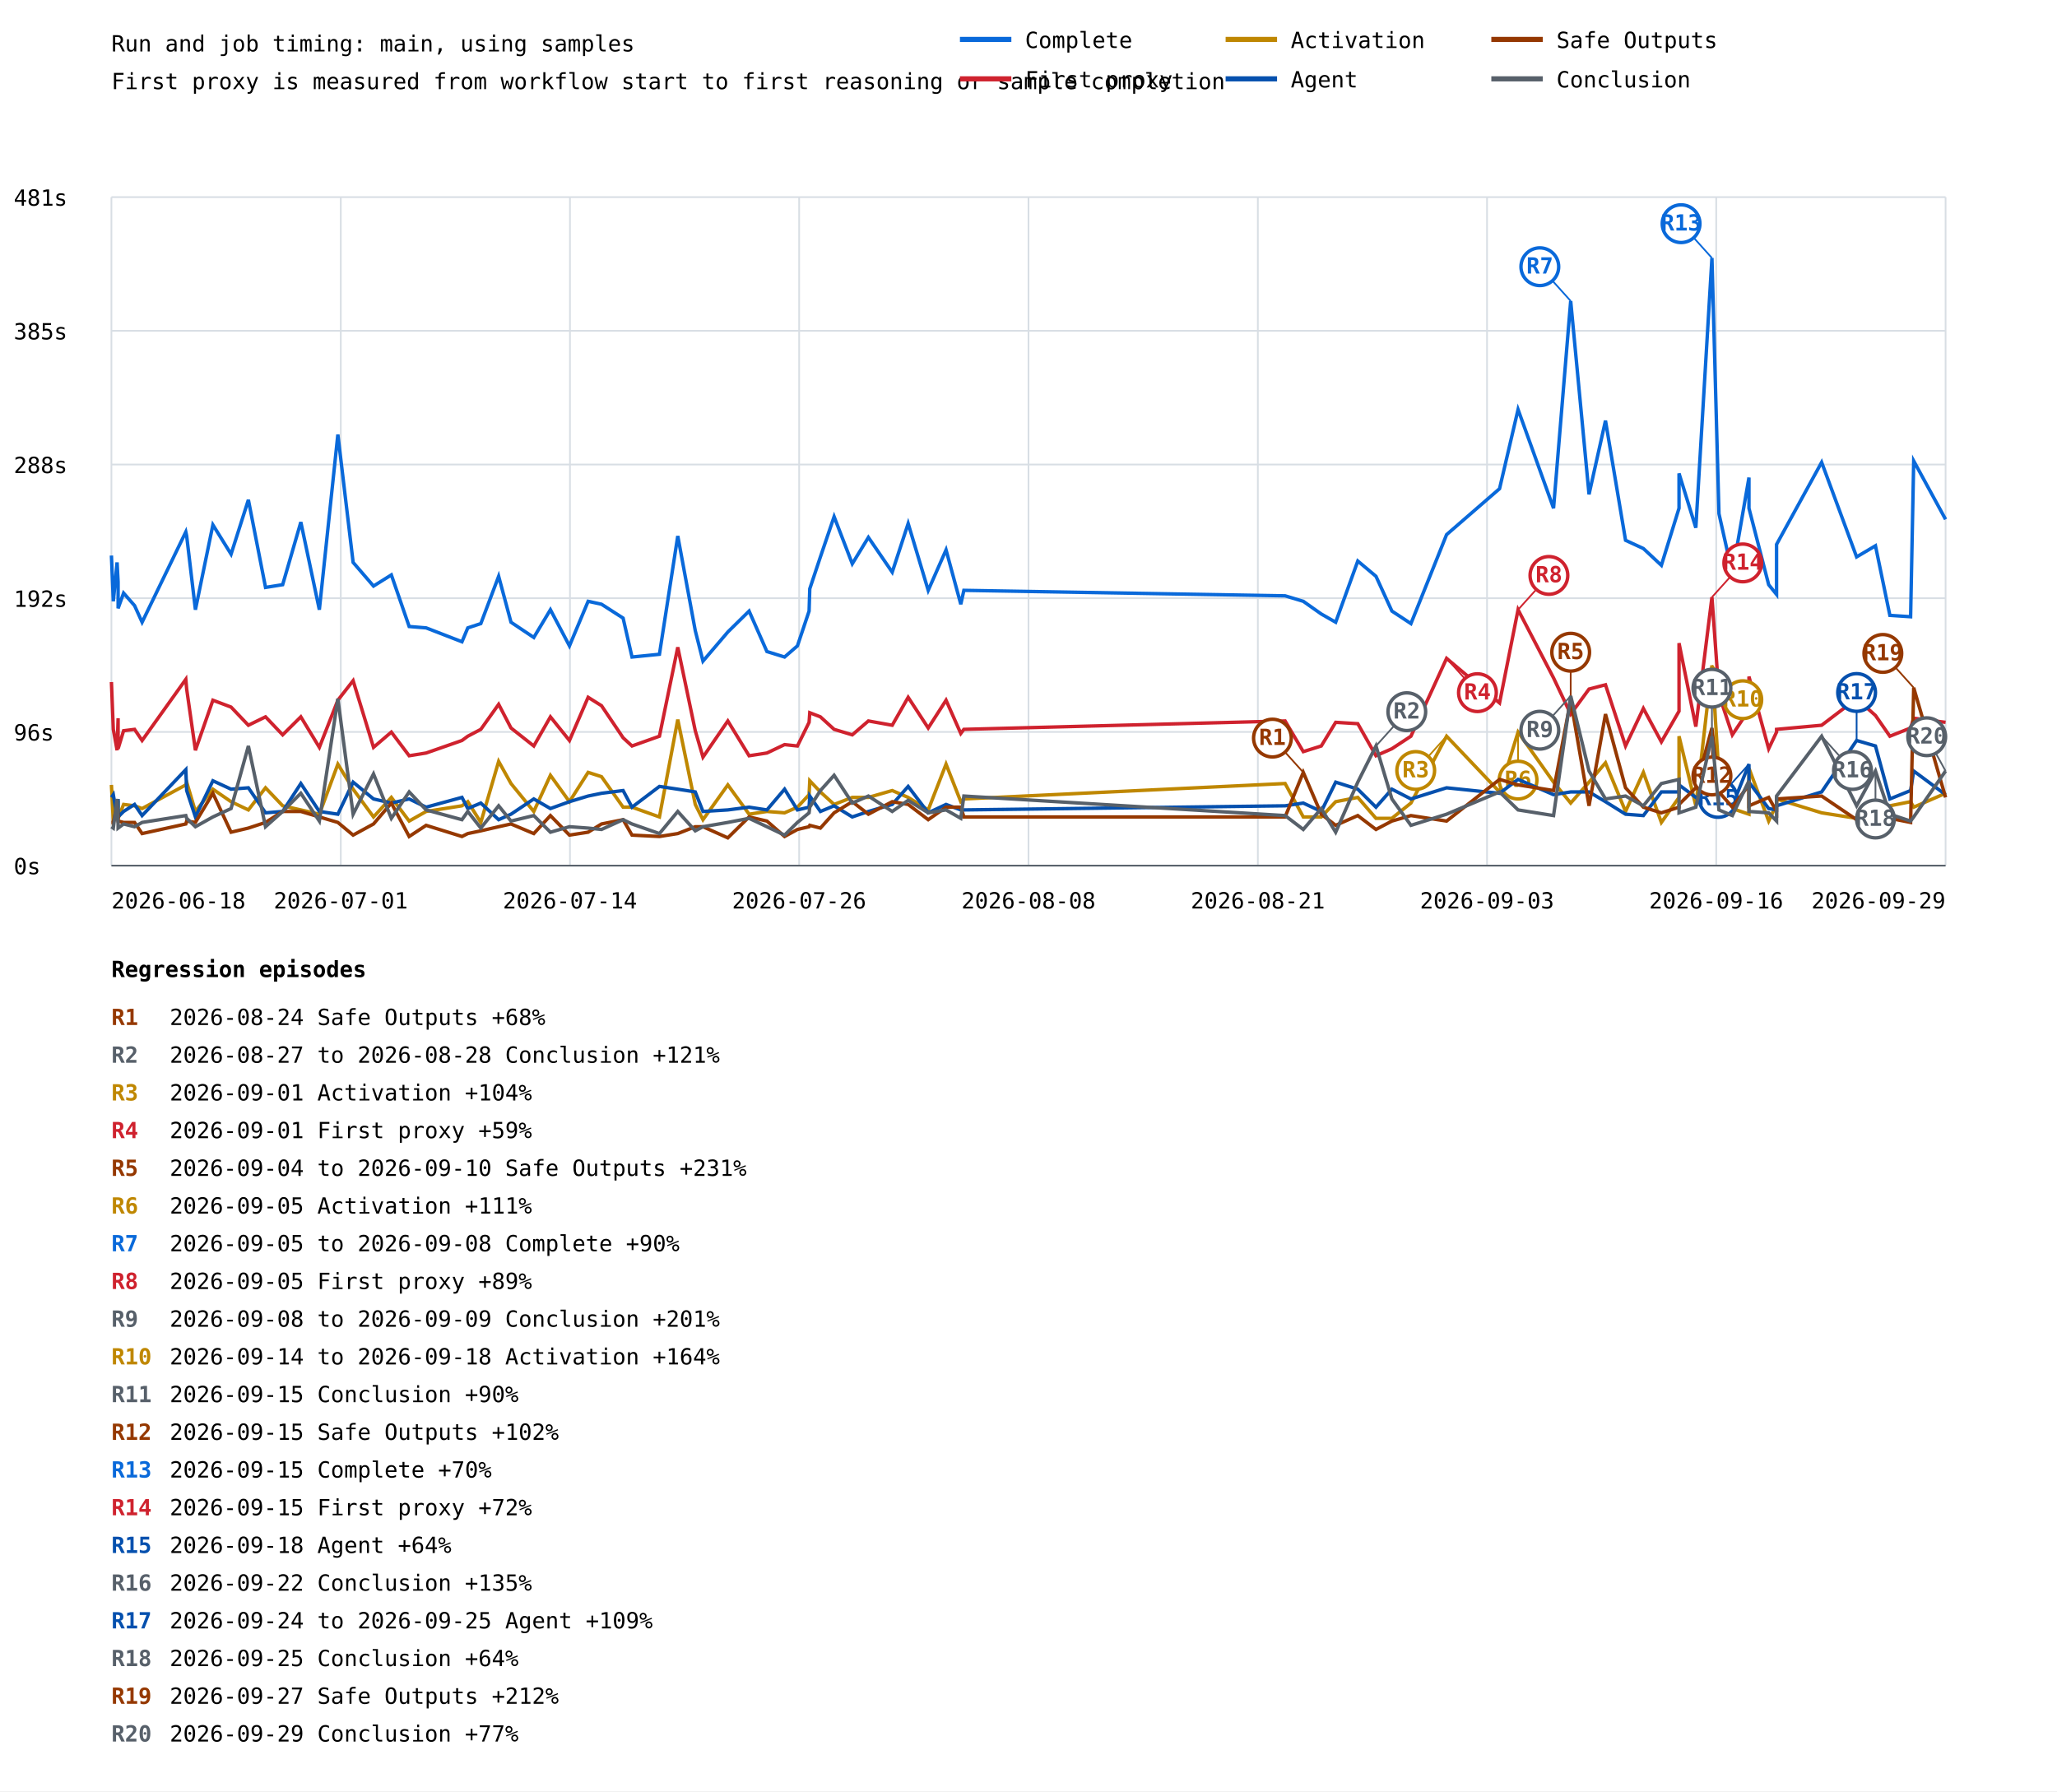
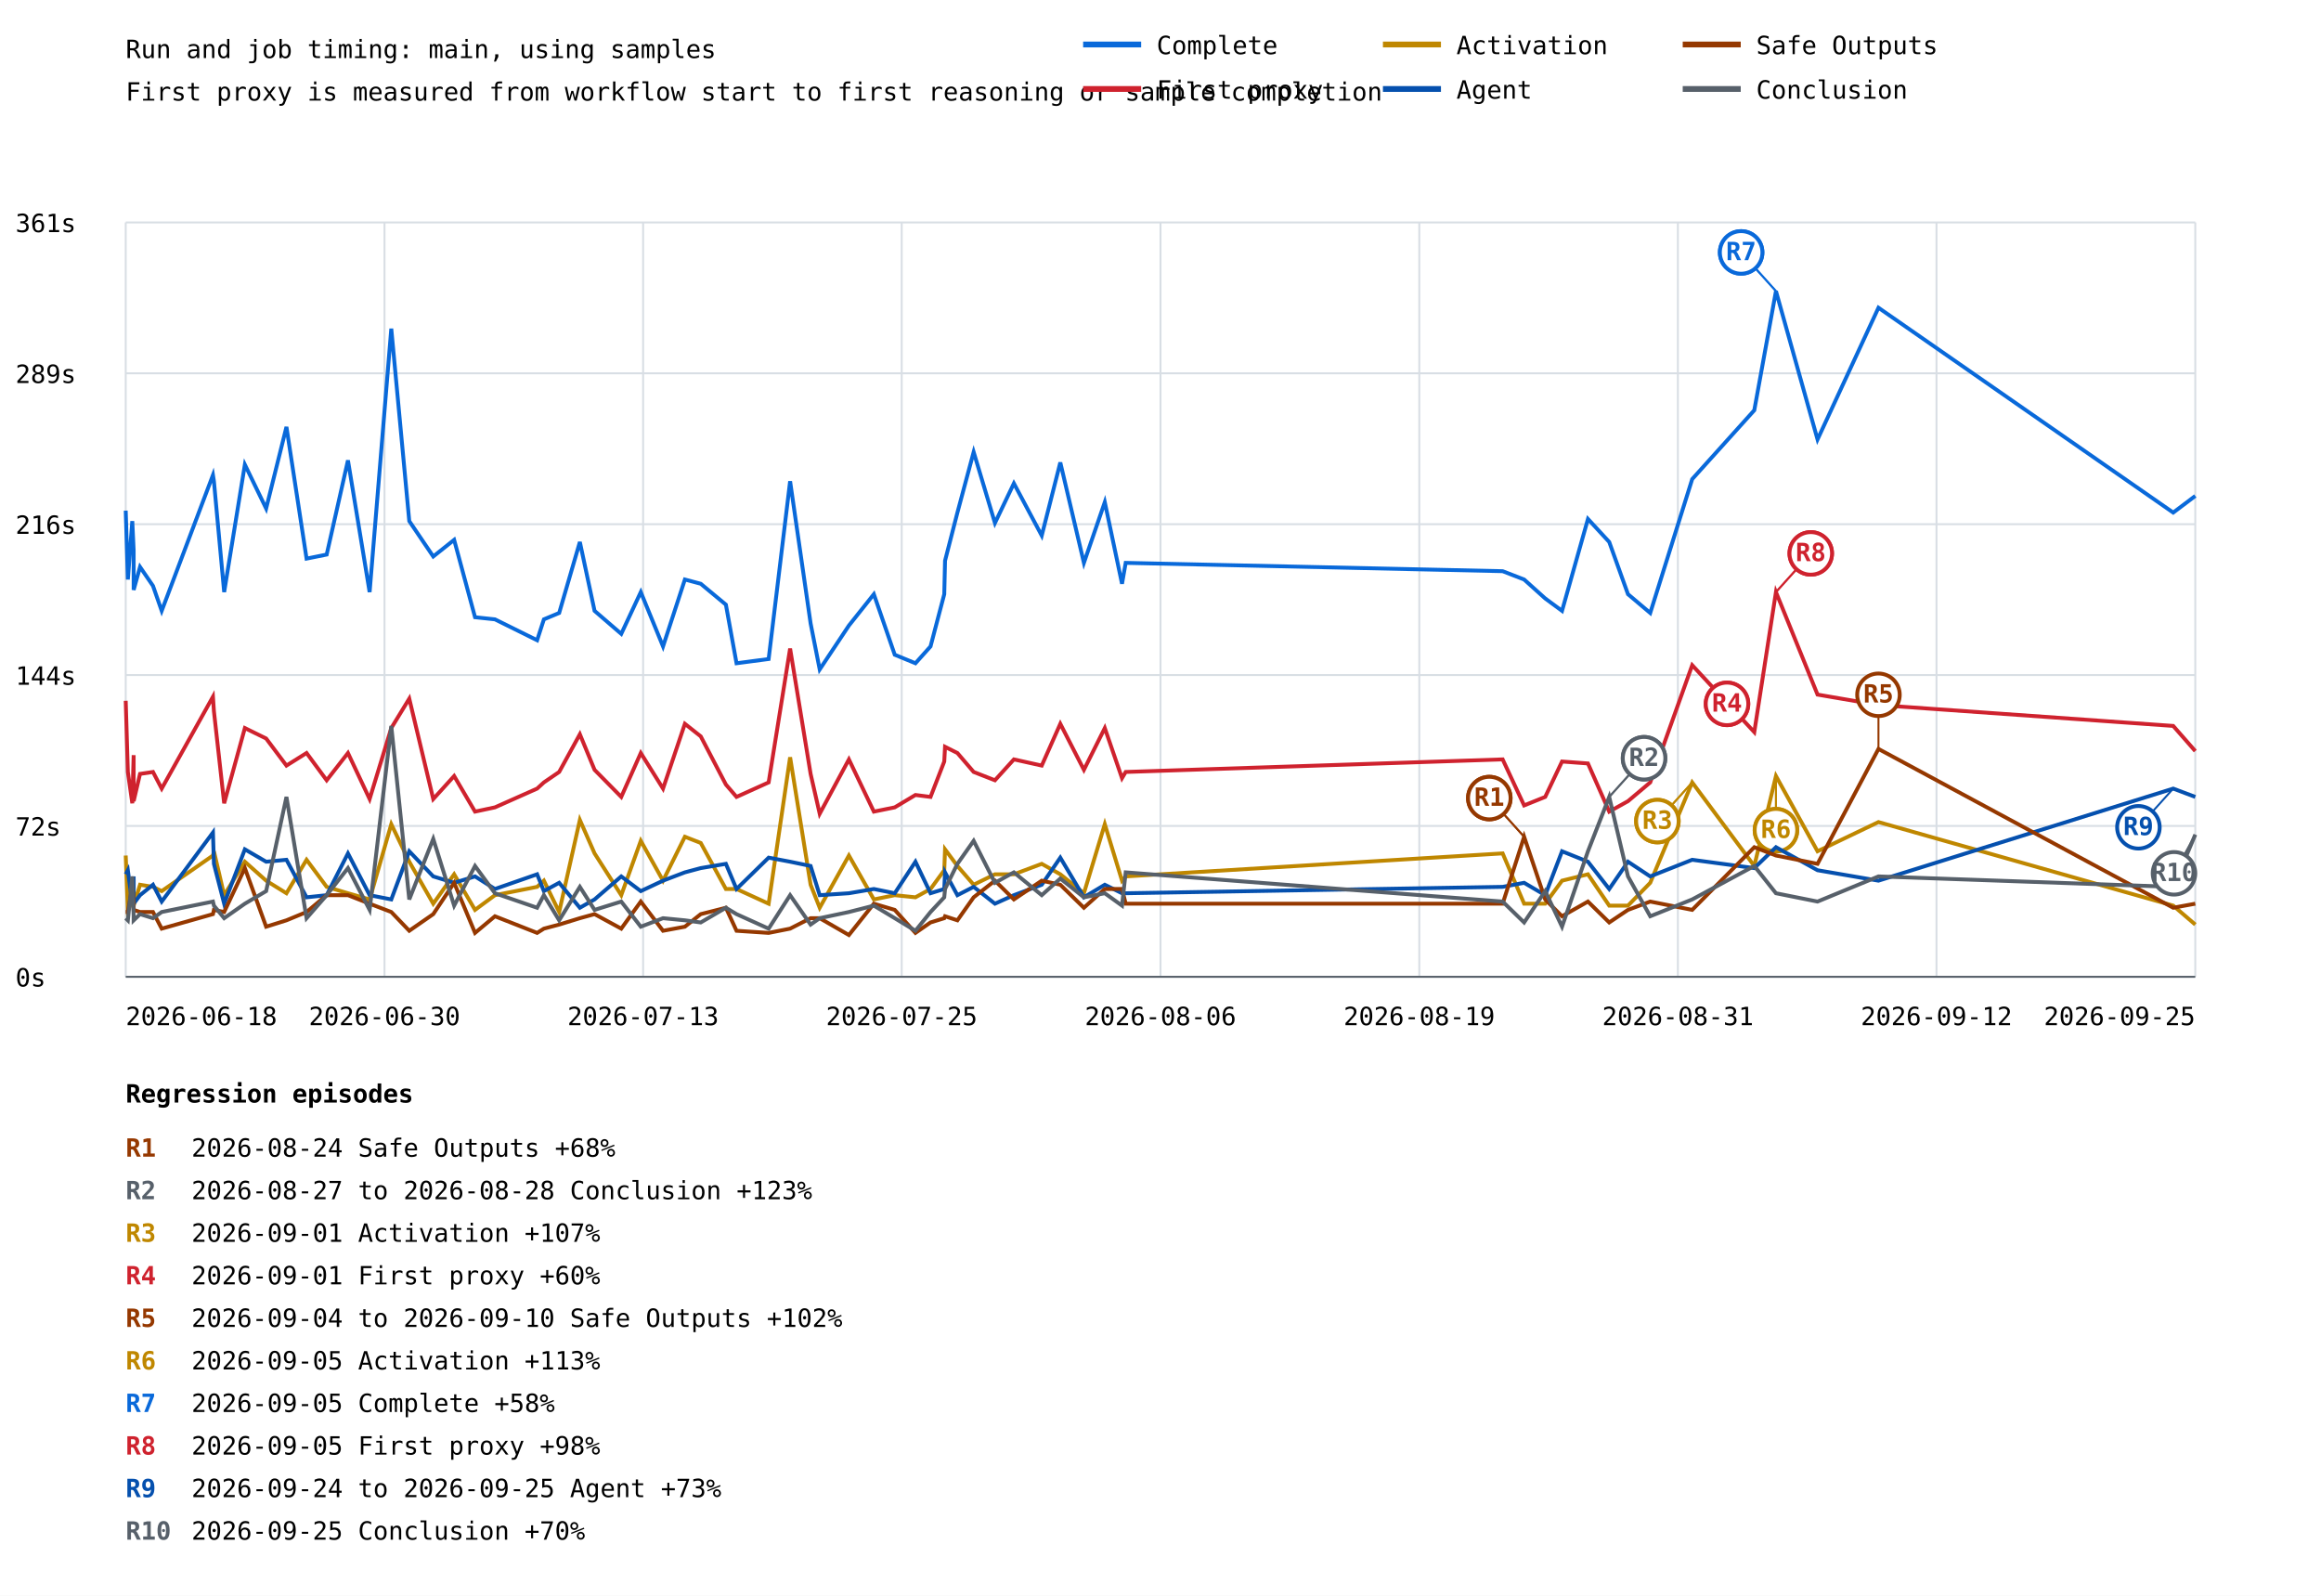
- <svg xmlns="http://www.w3.org/2000/svg" width="1200" height="1045" viewBox="0 0 1200 1045">
+ <svg xmlns="http://www.w3.org/2000/svg" width="1200" height="825" viewBox="0 0 1200 825">
  <rect width="100%" height="100%" fill="white" />
  <style>text{font-family:ui-monospace,monospace;font-size:13px}.axis{stroke:#57606a;stroke-width:1}.grid{stroke:#d8dee4;stroke-width:1}</style>
  <text x="65" y="30" font-size="20">Run and job timing: main, using samples</text>
  <text x="65" y="52">First proxy is measured from workflow start to first reasoning or sample completion</text>
  <line class="grid" x1="65" y1="505.0" x2="1135" y2="505.0" />
  <text x="8" y="510.0">0s</text>
  <line class="grid" x1="65" y1="427.0" x2="1135" y2="427.0" />
-   <text x="8" y="432.0">96s</text>
+   <text x="8" y="432.0">72s</text>
  <line class="grid" x1="65" y1="349.0" x2="1135" y2="349.0" />
-   <text x="8" y="354.0">192s</text>
+   <text x="8" y="354.0">144s</text>
  <line class="grid" x1="65" y1="271.0" x2="1135" y2="271.0" />
-   <text x="8" y="276.0">288s</text>
+   <text x="8" y="276.0">216s</text>
  <line class="grid" x1="65" y1="193.0" x2="1135" y2="193.0" />
-   <text x="8" y="198.0">385s</text>
+   <text x="8" y="198.0">289s</text>
  <line class="grid" x1="65" y1="115.0" x2="1135" y2="115.0" />
-   <text x="8" y="120.0">481s</text>
+   <text x="8" y="120.0">361s</text>
  <line class="grid" x1="65.0" y1="115" x2="65.0" y2="505" />
  <line class="grid" x1="198.8" y1="115" x2="198.8" y2="505" />
  <line class="grid" x1="332.5" y1="115" x2="332.5" y2="505" />
  <line class="grid" x1="466.2" y1="115" x2="466.2" y2="505" />
  <line class="grid" x1="600.0" y1="115" x2="600.0" y2="505" />
  <line class="grid" x1="733.8" y1="115" x2="733.8" y2="505" />
  <line class="grid" x1="867.5" y1="115" x2="867.5" y2="505" />
  <line class="grid" x1="1001.2" y1="115" x2="1001.2" y2="505" />
  <line class="grid" x1="1135.0" y1="115" x2="1135.0" y2="505" />
-   <polyline points="65.0,324.1 66.1,350.8 68.3,328.1 68.9,339.5 68.9,354.9 72.1,346.0 78.5,353.3 82.9,363.0 108.4,310.3 108.9,312.7 114.0,355.7 124.2,306.2 134.8,323.3 144.9,291.6 154.9,342.7 164.9,341.1 175.5,304.6 186.3,355.7 197.1,253.5 206.0,328.1 217.9,341.9 228.3,335.4 238.7,365.5 248.6,366.3 269.5,374.4 272.9,366.3 280.5,363.8 290.9,336.2 298.1,363.0 311.4,371.9 321.1,355.7 332.2,376.8 343.1,350.8 350.9,352.5 363.5,360.6 368.7,383.3 384.7,381.7 395.4,312.7 405.6,367.9 410.1,385.7 424.6,368.7 437.0,356.5 447.4,380.1 457.7,383.3 465.2,376.8 472.0,356.5 472.4,343.5 478.6,324.9 486.6,301.4 497.2,328.9 506.6,313.5 520.5,333.8 529.8,305.4 541.5,344.4 551.9,320.8 560.5,352.5 562.3,344.4 749.7,347.6 760.3,350.8 770.8,358.2 779.2,363.0 792.1,327.3 802.7,336.2 812.0,356.5 823.1,363.8 843.9,311.9 874.8,285.1 885.6,238.9 906.3,296.5 916.3,175.6 927.0,288.4 936.6,245.4 948.3,315.2 958.7,320.0 969.2,329.8 979.5,296.5 979.5,276.2 989.3,307.9 998.7,150.5 1002.8,299.7 1010.6,334.6 1020.3,278.6 1020.3,296.5 1031.8,341.1 1036.4,346.8 1036.4,317.6 1062.7,269.7 1083.1,324.9 1094.1,318.4 1102.5,359.0 1114.6,359.8 1116.4,268.9 1135.0,303.0" fill="none" stroke="#0969da" stroke-width="2" />
-   <line x1="916.3" y1="175.6" x2="898.3" y2="155.6" stroke="#0969da" stroke-width="1" />
-   <circle cx="898.3" cy="155.6" r="11" fill="white" stroke="#0969da" stroke-width="2" />
-   <text x="898.3" y="159.6" fill="#0969da" font-size="10" font-weight="bold" text-anchor="middle">R7</text>
-   <line x1="998.7" y1="150.5" x2="980.7" y2="130.5" stroke="#0969da" stroke-width="1" />
-   <circle cx="980.7" cy="130.5" r="11" fill="white" stroke="#0969da" stroke-width="2" />
-   <text x="980.7" y="134.5" fill="#0969da" font-size="10" font-weight="bold" text-anchor="middle">R13</text>
-   <polyline points="65.0,397.9 66.1,425.5 68.3,437.7 68.9,419.0 68.9,436.8 72.1,426.3 78.5,425.5 82.9,432.0 108.4,396.3 108.9,402.0 114.0,437.7 124.2,408.5 134.8,412.5 144.9,423.1 154.9,418.2 164.9,428.7 175.5,418.2 186.3,436.0 197.1,408.5 206.0,397.1 217.9,436.0 228.3,427.1 238.7,440.9 248.6,439.3 269.5,432.0 272.9,429.5 280.5,425.5 290.9,410.9 298.1,424.7 311.4,435.2 321.1,418.2 332.2,432.0 343.1,406.8 350.9,411.7 363.5,430.4 368.7,435.2 384.7,429.5 395.4,377.6 405.6,426.3 410.1,441.7 424.6,420.6 437.0,440.9 447.4,439.3 457.7,434.4 465.2,435.2 472.0,421.4 472.4,415.8 478.6,418.2 486.6,425.5 497.2,428.7 506.6,420.6 520.5,423.1 529.8,406.8 541.5,424.7 551.9,408.5 560.5,427.9 562.3,425.5 749.7,420.6 760.3,438.5 770.8,435.2 779.2,421.4 792.1,422.2 802.7,440.9 812.0,436.8 823.1,429.5 843.9,384.1 874.8,410.1 885.6,355.7 906.3,395.5 916.3,416.6 927.0,402.0 936.6,399.5 948.3,435.2 958.7,413.3 969.2,432.8 979.5,414.9 979.5,375.2 989.3,423.9 998.7,348.4 1002.8,405.2 1010.6,428.7 1020.3,414.1 1020.3,394.7 1031.8,436.8 1036.4,427.1 1036.4,425.5 1062.7,423.1 1083.1,407.6 1094.1,417.4 1102.5,429.5 1114.6,424.7 1116.4,419.0 1135.0,421.4" fill="none" stroke="#cf222e" stroke-width="2" />
-   <line x1="843.9" y1="384.1" x2="861.9" y2="404.1" stroke="#cf222e" stroke-width="1" />
-   <circle cx="861.9" cy="404.1" r="11" fill="white" stroke="#cf222e" stroke-width="2" />
-   <text x="861.9" y="408.1" fill="#cf222e" font-size="10" font-weight="bold" text-anchor="middle">R4</text>
-   <line x1="885.6" y1="355.7" x2="903.6" y2="335.7" stroke="#cf222e" stroke-width="1" />
-   <circle cx="903.6" cy="335.7" r="11" fill="white" stroke="#cf222e" stroke-width="2" />
-   <text x="903.6" y="339.7" fill="#cf222e" font-size="10" font-weight="bold" text-anchor="middle">R8</text>
-   <line x1="998.7" y1="348.4" x2="1016.7" y2="328.4" stroke="#cf222e" stroke-width="1" />
-   <circle cx="1016.7" cy="328.4" r="11" fill="white" stroke="#cf222e" stroke-width="2" />
-   <text x="1016.7" y="332.4" fill="#cf222e" font-size="10" font-weight="bold" text-anchor="middle">R14</text>
-   <polyline points="65.0,457.9 66.1,479.0 68.3,475.8 68.9,466.9 68.9,477.4 72.1,469.3 78.5,470.1 82.9,471.7 108.4,457.9 108.9,456.3 114.0,473.4 124.2,460.4 134.8,467.7 144.9,472.5 154.9,459.6 164.9,470.1 175.5,472.5 186.3,475.0 197.1,445.8 206.0,460.4 217.9,476.6 228.3,465.2 238.7,479.0 248.6,473.4 269.5,470.1 272.9,467.7 280.5,479.8 290.9,444.2 298.1,457.1 311.4,473.4 321.1,452.3 332.2,467.7 343.1,450.6 350.9,453.1 363.5,470.9 368.7,470.9 384.7,476.6 395.4,419.8 405.6,469.3 410.1,478.2 424.6,457.9 437.0,475.0 447.4,473.4 457.7,474.2 465.2,470.9 472.0,463.6 472.4,455.5 478.6,462.0 486.6,469.3 497.2,465.2 506.6,465.2 520.5,461.2 529.8,465.2 541.5,472.5 551.9,445.8 560.5,467.7 562.3,466.1 749.7,457.1 760.3,476.6 770.8,476.6 779.2,467.7 792.1,465.2 802.7,477.4 812.0,477.4 823.1,468.5 843.9,429.5 874.8,462.0 885.6,427.1 906.3,456.3 916.3,468.5 927.0,456.3 936.6,445.0 948.3,473.4 958.7,450.6 969.2,479.8 979.5,465.2 979.5,429.5 989.3,470.1 998.7,388.2 1002.8,452.3 1010.6,471.7 1020.3,475.0 1020.3,448.2 1031.8,479.0 1036.4,469.3 1036.4,466.1 1062.7,474.2 1083.1,477.4 1094.1,484.7 1102.5,470.1 1114.6,467.7 1116.4,470.9 1135.0,462.8" fill="none" stroke="#bf8700" stroke-width="2" />
-   <line x1="843.9" y1="429.5" x2="825.9" y2="449.5" stroke="#bf8700" stroke-width="1" />
-   <circle cx="825.9" cy="449.5" r="11" fill="white" stroke="#bf8700" stroke-width="2" />
-   <text x="825.9" y="453.5" fill="#bf8700" font-size="10" font-weight="bold" text-anchor="middle">R3</text>
-   <line x1="885.6" y1="427.1" x2="885.6" y2="455.1" stroke="#bf8700" stroke-width="1" />
-   <circle cx="885.6" cy="455.1" r="11" fill="white" stroke="#bf8700" stroke-width="2" />
-   <text x="885.6" y="459.1" fill="#bf8700" font-size="10" font-weight="bold" text-anchor="middle">R6</text>
-   <line x1="998.7" y1="388.2" x2="1016.7" y2="408.2" stroke="#bf8700" stroke-width="1" />
-   <circle cx="1016.7" cy="408.2" r="11" fill="white" stroke="#bf8700" stroke-width="2" />
-   <text x="1016.7" y="412.2" fill="#bf8700" font-size="10" font-weight="bold" text-anchor="middle">R10</text>
-   <polyline points="65.0,465.2 66.1,463.6 68.3,476.6 68.9,466.1 68.9,476.6 72.1,473.4 78.5,469.3 82.9,475.8 108.4,449.0 108.9,461.2 114.0,476.6 124.2,455.5 134.8,460.4 144.9,459.6 154.9,474.2 164.9,473.4 175.5,457.1 186.3,473.4 197.1,475.0 206.0,456.3 217.9,466.1 228.3,468.5 238.7,466.1 248.6,470.9 269.5,465.2 272.9,471.7 280.5,468.5 290.9,478.2 298.1,475.0 311.4,466.1 321.1,471.7 332.2,467.7 343.1,464.4 350.9,462.8 363.5,461.2 368.7,470.9 384.7,458.8 395.4,460.4 405.6,462.0 410.1,473.4 424.6,472.5 437.0,470.9 447.4,472.5 457.7,460.4 465.2,472.5 472.0,470.9 472.4,464.4 478.6,473.4 486.6,470.1 497.2,476.6 506.6,473.4 520.5,469.3 529.8,458.8 541.5,474.2 551.9,469.3 560.5,472.5 562.3,472.5 749.7,470.1 760.3,468.5 770.8,473.4 779.2,456.3 792.1,460.4 802.7,470.9 812.0,460.4 823.1,466.1 843.9,459.6 874.8,462.8 885.6,454.7 906.3,463.6 916.3,462.0 927.0,462.0 936.6,467.7 948.3,475.0 958.7,475.8 969.2,462.0 979.5,462.0 979.5,457.9 989.3,465.2 998.7,472.5 1002.8,472.5 1010.6,470.1 1020.3,445.8 1020.3,456.3 1031.8,471.7 1036.4,472.5 1036.4,470.1 1062.7,462.0 1083.1,432.0 1094.1,435.2 1102.5,466.1 1114.6,461.2 1116.4,449.8 1135.0,463.6" fill="none" stroke="#0550ae" stroke-width="2" />
-   <line x1="1020.3" y1="445.8" x2="1002.3" y2="465.8" stroke="#0550ae" stroke-width="1" />
-   <circle cx="1002.3" cy="465.8" r="11" fill="white" stroke="#0550ae" stroke-width="2" />
-   <text x="1002.3" y="469.8" fill="#0550ae" font-size="10" font-weight="bold" text-anchor="middle">R15</text>
-   <line x1="1083.1" y1="432.0" x2="1083.1" y2="404.0" stroke="#0550ae" stroke-width="1" />
-   <circle cx="1083.1" cy="404.0" r="11" fill="white" stroke="#0550ae" stroke-width="2" />
-   <text x="1083.1" y="408.0" fill="#0550ae" font-size="10" font-weight="bold" text-anchor="middle">R17</text>
-   <polyline points="65.0,479.8 66.1,479.8 68.3,470.1 68.9,475.8 68.9,479.0 72.1,479.8 78.5,479.8 82.9,486.3 108.4,480.7 108.9,479.0 114.0,479.8 124.2,462.8 134.8,485.5 144.9,483.1 154.9,479.8 164.9,473.4 175.5,473.4 186.3,476.6 197.1,479.8 206.0,487.2 217.9,480.7 228.3,468.5 238.7,488.0 248.6,481.5 269.5,488.0 272.9,486.3 280.5,484.7 290.9,482.3 298.1,480.7 311.4,486.3 321.1,475.8 332.2,487.2 343.1,485.5 350.9,480.7 363.5,478.2 368.7,487.2 384.7,488.0 395.4,486.3 405.6,482.3 410.1,482.3 424.6,488.8 437.0,476.6 447.4,479.0 457.7,488.0 465.2,483.9 472.0,482.3 472.4,481.5 478.6,483.1 486.6,474.2 497.2,467.7 506.6,475.0 520.5,467.7 529.8,469.3 541.5,478.2 551.9,470.9 560.5,470.9 562.3,476.6 749.7,476.6 760.3,450.6 770.8,475.0 779.2,481.5 792.1,475.8 802.7,483.9 812.0,479.0 823.1,475.8 843.9,479.0 874.8,454.7 885.6,457.9 906.3,461.2 916.3,408.5 927.0,470.1 936.6,416.6 948.3,459.6 958.7,470.9 969.2,474.2 979.5,470.9 979.5,469.3 989.3,459.6 998.7,424.7 1002.8,462.0 1010.6,470.9 1020.3,457.9 1020.3,470.1 1031.8,465.2 1036.4,473.4 1036.4,466.1 1062.7,464.4 1083.1,478.2 1094.1,476.6 1102.5,477.4 1114.6,479.8 1116.4,401.2 1135.0,465.2" fill="none" stroke="#953800" stroke-width="2" />
-   <line x1="760.3" y1="450.6" x2="742.3" y2="430.6" stroke="#953800" stroke-width="1" />
-   <circle cx="742.3" cy="430.6" r="11" fill="white" stroke="#953800" stroke-width="2" />
-   <text x="742.3" y="434.6" fill="#953800" font-size="10" font-weight="bold" text-anchor="middle">R1</text>
-   <line x1="916.3" y1="408.5" x2="916.3" y2="380.5" stroke="#953800" stroke-width="1" />
-   <circle cx="916.3" cy="380.5" r="11" fill="white" stroke="#953800" stroke-width="2" />
-   <text x="916.3" y="384.5" fill="#953800" font-size="10" font-weight="bold" text-anchor="middle">R5</text>
-   <line x1="998.7" y1="424.7" x2="998.7" y2="452.7" stroke="#953800" stroke-width="1" />
-   <circle cx="998.7" cy="452.7" r="11" fill="white" stroke="#953800" stroke-width="2" />
-   <text x="998.7" y="456.7" fill="#953800" font-size="10" font-weight="bold" text-anchor="middle">R12</text>
-   <line x1="1116.4" y1="401.2" x2="1098.4" y2="381.2" stroke="#953800" stroke-width="1" />
-   <circle cx="1098.4" cy="381.2" r="11" fill="white" stroke="#953800" stroke-width="2" />
-   <text x="1098.4" y="385.2" fill="#953800" font-size="10" font-weight="bold" text-anchor="middle">R19</text>
-   <polyline points="65.0,482.3 66.1,483.1 68.3,466.1 68.9,481.5 68.9,483.1 72.1,480.7 78.5,482.3 82.9,479.8 108.4,475.8 108.9,477.4 114.0,482.3 124.2,476.6 134.8,471.7 144.9,435.2 154.9,482.3 164.9,473.4 175.5,462.8 186.3,479.0 197.1,407.6 206.0,475.0 217.9,451.5 228.3,477.4 238.7,462.0 248.6,472.5 269.5,478.2 272.9,473.4 280.5,483.1 290.9,470.1 298.1,479.0 311.4,475.8 321.1,485.5 332.2,482.3 343.1,483.1 350.9,483.9 363.5,478.2 368.7,480.7 384.7,486.3 395.4,473.4 405.6,484.7 410.1,482.3 424.6,479.8 437.0,477.4 447.4,482.3 457.7,487.2 465.2,479.8 472.0,474.2 472.4,470.9 478.6,461.2 486.6,452.3 497.2,468.5 506.6,464.4 520.5,473.4 529.8,466.9 541.5,474.2 551.9,472.5 560.5,477.4 562.3,464.4 749.7,475.8 760.3,483.9 770.8,471.7 779.2,485.5 792.1,456.3 802.7,435.2 812.0,466.1 823.1,481.5 843.9,475.0 874.8,462.0 885.6,472.5 906.3,475.8 916.3,406.0 927.0,449.8 936.6,466.1 948.3,464.4 958.7,470.1 969.2,457.1 979.5,454.7 979.5,474.2 989.3,470.9 998.7,429.5 1002.8,472.5 1010.6,475.8 1020.3,455.5 1020.3,473.4 1031.8,474.2 1036.4,479.0 1036.4,464.4 1062.7,429.5 1083.1,470.1 1094.1,449.8 1102.5,475.0 1114.6,479.0 1116.4,476.6 1135.0,449.8" fill="none" stroke="#57606a" stroke-width="2" />
-   <line x1="802.7" y1="435.2" x2="820.7" y2="415.2" stroke="#57606a" stroke-width="1" />
-   <circle cx="820.7" cy="415.2" r="11" fill="white" stroke="#57606a" stroke-width="2" />
-   <text x="820.7" y="419.2" fill="#57606a" font-size="10" font-weight="bold" text-anchor="middle">R2</text>
-   <line x1="916.3" y1="406.0" x2="898.3" y2="426.0" stroke="#57606a" stroke-width="1" />
-   <circle cx="898.3" cy="426.0" r="11" fill="white" stroke="#57606a" stroke-width="2" />
-   <text x="898.3" y="430.0" fill="#57606a" font-size="10" font-weight="bold" text-anchor="middle">R9</text>
-   <line x1="998.7" y1="429.5" x2="998.7" y2="401.5" stroke="#57606a" stroke-width="1" />
-   <circle cx="998.7" cy="401.5" r="11" fill="white" stroke="#57606a" stroke-width="2" />
-   <text x="998.7" y="405.5" fill="#57606a" font-size="10" font-weight="bold" text-anchor="middle">R11</text>
-   <line x1="1062.7" y1="429.5" x2="1080.7" y2="449.5" stroke="#57606a" stroke-width="1" />
-   <circle cx="1080.7" cy="449.5" r="11" fill="white" stroke="#57606a" stroke-width="2" />
-   <text x="1080.7" y="453.5" fill="#57606a" font-size="10" font-weight="bold" text-anchor="middle">R16</text>
-   <line x1="1094.1" y1="449.8" x2="1094.1" y2="477.8" stroke="#57606a" stroke-width="1" />
-   <circle cx="1094.1" cy="477.8" r="11" fill="white" stroke="#57606a" stroke-width="2" />
-   <text x="1094.1" y="481.8" fill="#57606a" font-size="10" font-weight="bold" text-anchor="middle">R18</text>
-   <line x1="1135.0" y1="449.8" x2="1124.0" y2="429.8" stroke="#57606a" stroke-width="1" />
-   <circle cx="1124.0" cy="429.8" r="11" fill="white" stroke="#57606a" stroke-width="2" />
-   <text x="1124.0" y="433.8" fill="#57606a" font-size="10" font-weight="bold" text-anchor="middle">R20</text>
+   <polyline points="65.0,264.0 66.1,299.6 68.4,269.4 69.1,284.5 69.1,305.0 72.4,293.1 79.1,302.9 83.6,315.8 110.1,245.6 110.6,248.8 115.9,306.1 126.6,240.2 137.6,262.9 148.1,220.7 158.5,288.8 168.9,286.7 179.9,238.0 191.1,306.1 202.3,169.9 211.6,269.4 224.0,287.7 234.8,279.1 245.6,319.1 255.9,320.2 277.7,331.0 281.2,320.2 289.1,316.9 299.8,280.2 307.4,315.8 321.2,327.7 331.3,306.1 342.8,334.2 354.1,299.6 362.3,301.8 375.3,312.6 380.8,342.9 397.4,340.7 408.5,248.8 419.1,322.3 423.8,346.1 438.9,323.4 451.8,307.2 462.6,338.5 473.3,342.9 481.1,334.2 488.2,307.2 488.6,289.9 495.0,265.0 503.4,233.7 514.4,270.4 524.2,249.9 538.6,276.9 548.2,239.1 560.4,291.0 571.2,259.6 580.1,301.8 582.0,291.0 776.9,295.3 788.0,299.6 788.0,299.6 798.9,309.4 798.9,309.4 807.6,315.8 807.6,315.8 821.0,268.3 821.0,268.3 832.0,280.2 832.0,280.2 841.7,307.2 841.7,307.2 853.2,316.9 853.2,316.9 874.9,247.7 874.9,247.7 907.0,212.1 907.0,212.1 918.2,150.5 918.2,150.5 939.7,227.2 939.7,227.2 971.2,159.1 1123.6,265.0 1135.0,256.4" fill="none" stroke="#0969da" stroke-width="2" />
+   <line x1="918.2" y1="150.5" x2="900.2" y2="130.5" stroke="#0969da" stroke-width="1" />
+   <circle cx="900.2" cy="130.5" r="11" fill="white" stroke="#0969da" stroke-width="2" />
+   <text x="900.2" y="134.5" fill="#0969da" font-size="10" font-weight="bold" text-anchor="middle">R7</text>
+   <line x1="918.2" y1="150.5" x2="900.2" y2="130.5" stroke="#0969da" stroke-width="1" />
+   <circle cx="900.2" cy="130.5" r="11" fill="white" stroke="#0969da" stroke-width="2" />
+   <text x="900.2" y="134.5" fill="#0969da" font-size="10" font-weight="bold" text-anchor="middle">R7</text>
+   <polyline points="65.0,362.3 66.1,399.1 68.4,415.3 69.1,390.4 69.1,414.2 72.4,400.1 79.1,399.1 83.6,407.7 110.1,360.2 110.6,367.7 115.9,415.3 126.6,376.4 137.6,381.8 148.1,395.8 158.5,389.3 168.9,403.4 179.9,389.3 191.1,413.1 202.3,376.4 211.6,361.2 224.0,413.1 234.8,401.2 245.6,419.6 255.9,417.4 277.7,407.7 281.2,404.5 289.1,399.1 299.8,379.6 307.4,398.0 321.2,412.0 331.3,389.3 342.8,407.7 354.1,374.2 362.3,380.7 375.3,405.6 380.8,412.0 397.4,404.5 408.5,335.3 419.1,400.1 423.8,420.7 438.9,392.6 451.8,419.6 462.6,417.4 473.3,411.0 481.1,412.0 488.2,393.7 488.6,386.1 495.0,389.3 503.4,399.1 514.4,403.4 524.2,392.6 538.6,395.8 548.2,374.2 560.4,398.0 571.2,376.4 580.1,402.3 582.0,399.1 776.9,392.6 788.0,416.4 788.0,416.4 798.9,412.0 798.9,412.0 807.6,393.7 807.6,393.7 821.0,394.7 821.0,394.7 832.0,419.6 832.0,419.6 841.7,414.2 841.7,414.2 853.2,404.5 853.2,404.5 874.9,343.9 874.9,343.9 907.0,378.5 907.0,378.5 918.2,306.1 918.2,306.1 939.7,359.1 939.7,359.1 971.2,364.5 1123.6,375.3 1135.0,388.3" fill="none" stroke="#cf222e" stroke-width="2" />
+   <line x1="874.9" y1="343.9" x2="892.9" y2="363.9" stroke="#cf222e" stroke-width="1" />
+   <circle cx="892.9" cy="363.9" r="11" fill="white" stroke="#cf222e" stroke-width="2" />
+   <text x="892.9" y="367.9" fill="#cf222e" font-size="10" font-weight="bold" text-anchor="middle">R4</text>
+   <line x1="874.9" y1="343.9" x2="892.9" y2="363.9" stroke="#cf222e" stroke-width="1" />
+   <circle cx="892.9" cy="363.9" r="11" fill="white" stroke="#cf222e" stroke-width="2" />
+   <text x="892.9" y="367.9" fill="#cf222e" font-size="10" font-weight="bold" text-anchor="middle">R4</text>
+   <line x1="918.2" y1="306.1" x2="936.2" y2="286.1" stroke="#cf222e" stroke-width="1" />
+   <circle cx="936.2" cy="286.1" r="11" fill="white" stroke="#cf222e" stroke-width="2" />
+   <text x="936.2" y="290.1" fill="#cf222e" font-size="10" font-weight="bold" text-anchor="middle">R8</text>
+   <line x1="918.2" y1="306.1" x2="936.2" y2="286.1" stroke="#cf222e" stroke-width="1" />
+   <circle cx="936.2" cy="286.1" r="11" fill="white" stroke="#cf222e" stroke-width="2" />
+   <text x="936.2" y="290.1" fill="#cf222e" font-size="10" font-weight="bold" text-anchor="middle">R8</text>
+   <polyline points="65.0,442.3 66.1,470.4 68.4,466.1 69.1,454.2 69.1,468.2 72.4,457.4 79.1,458.5 83.6,460.7 110.1,442.3 110.6,440.1 115.9,462.8 126.6,445.5 137.6,455.3 148.1,461.8 158.5,444.5 168.9,458.5 179.9,461.8 191.1,465.0 202.3,426.1 211.6,445.5 224.0,467.2 234.8,452.0 245.6,470.4 255.9,462.8 277.7,458.5 281.2,455.3 289.1,471.5 299.8,423.9 307.4,441.2 321.2,462.8 331.3,434.7 342.8,455.3 354.1,432.6 362.3,435.8 375.3,459.6 380.8,459.6 397.4,467.2 408.5,391.5 419.1,457.4 423.8,469.3 438.9,442.3 451.8,465.0 462.6,462.8 473.3,463.9 481.1,459.6 488.2,449.9 488.6,439.1 495.0,447.7 503.4,457.4 514.4,452.0 524.2,452.0 538.6,446.6 548.2,452.0 560.4,461.8 571.2,426.1 580.1,455.3 582.0,453.1 776.9,441.2 788.0,467.2 788.0,467.2 798.9,467.2 798.9,467.2 807.6,455.3 807.6,455.3 821.0,452.0 821.0,452.0 832.0,468.2 832.0,468.2 841.7,468.2 841.7,468.2 853.2,456.4 853.2,456.4 874.9,404.5 874.9,404.5 907.0,447.7 907.0,447.7 918.2,401.2 918.2,401.2 939.7,440.1 939.7,440.1 971.2,425.0 1123.6,468.2 1135.0,478.0" fill="none" stroke="#bf8700" stroke-width="2" />
+   <line x1="874.9" y1="404.5" x2="856.9" y2="424.5" stroke="#bf8700" stroke-width="1" />
+   <circle cx="856.9" cy="424.5" r="11" fill="white" stroke="#bf8700" stroke-width="2" />
+   <text x="856.9" y="428.5" fill="#bf8700" font-size="10" font-weight="bold" text-anchor="middle">R3</text>
+   <line x1="874.9" y1="404.5" x2="856.9" y2="424.5" stroke="#bf8700" stroke-width="1" />
+   <circle cx="856.9" cy="424.5" r="11" fill="white" stroke="#bf8700" stroke-width="2" />
+   <text x="856.9" y="428.5" fill="#bf8700" font-size="10" font-weight="bold" text-anchor="middle">R3</text>
+   <line x1="918.2" y1="401.2" x2="918.2" y2="429.2" stroke="#bf8700" stroke-width="1" />
+   <circle cx="918.2" cy="429.2" r="11" fill="white" stroke="#bf8700" stroke-width="2" />
+   <text x="918.2" y="433.2" fill="#bf8700" font-size="10" font-weight="bold" text-anchor="middle">R6</text>
+   <line x1="918.2" y1="401.2" x2="918.2" y2="429.2" stroke="#bf8700" stroke-width="1" />
+   <circle cx="918.2" cy="429.2" r="11" fill="white" stroke="#bf8700" stroke-width="2" />
+   <text x="918.2" y="433.2" fill="#bf8700" font-size="10" font-weight="bold" text-anchor="middle">R6</text>
+   <polyline points="65.0,452.0 66.1,449.9 68.4,467.2 69.1,453.1 69.1,467.2 72.4,462.8 79.1,457.4 83.6,466.1 110.1,430.4 110.6,446.6 115.9,467.2 126.6,439.1 137.6,445.5 148.1,444.5 158.5,463.9 168.9,462.8 179.9,441.2 191.1,462.8 202.3,465.0 211.6,440.1 224.0,453.1 234.8,456.4 245.6,453.1 255.9,459.6 277.7,452.0 281.2,460.7 289.1,456.4 299.8,469.3 307.4,465.0 321.2,453.1 331.3,460.7 342.8,455.3 354.1,451.0 362.3,448.8 375.3,446.6 380.8,459.6 397.4,443.4 408.5,445.5 419.1,447.7 423.8,462.8 438.9,461.8 451.8,459.6 462.6,461.8 473.3,445.5 481.1,461.8 488.2,459.6 488.6,451.0 495.0,462.8 503.4,458.5 514.4,467.2 524.2,462.8 538.6,457.4 548.2,443.4 560.4,463.9 571.2,457.4 580.1,461.8 582.0,461.8 776.9,458.5 788.0,456.4 788.0,456.4 798.9,462.8 798.9,462.8 807.6,440.1 807.6,440.1 821.0,445.5 821.0,445.5 832.0,459.6 832.0,459.6 841.7,445.5 841.7,445.5 853.2,453.1 853.2,453.1 874.9,444.5 874.9,444.5 907.0,448.8 907.0,448.8 918.2,438.0 918.2,438.0 939.7,449.9 939.7,449.9 971.2,455.3 1123.6,407.7 1135.0,412.0" fill="none" stroke="#0550ae" stroke-width="2" />
+   <line x1="1123.6" y1="407.7" x2="1105.6" y2="427.7" stroke="#0550ae" stroke-width="1" />
+   <circle cx="1105.6" cy="427.7" r="11" fill="white" stroke="#0550ae" stroke-width="2" />
+   <text x="1105.6" y="431.7" fill="#0550ae" font-size="10" font-weight="bold" text-anchor="middle">R9</text>
+   <polyline points="65.0,471.5 66.1,471.5 68.4,458.5 69.1,466.1 69.1,470.4 72.4,471.5 79.1,471.5 83.6,480.1 110.1,472.6 110.6,470.4 115.9,471.5 126.6,448.8 137.6,479.1 148.1,475.8 158.5,471.5 168.9,462.8 179.9,462.8 191.1,467.2 202.3,471.5 211.6,481.2 224.0,472.6 234.8,456.4 245.6,482.3 255.9,473.7 277.7,482.3 281.2,480.1 289.1,478.0 299.8,474.7 307.4,472.6 321.2,480.1 331.3,466.1 342.8,481.2 354.1,479.1 362.3,472.6 375.3,469.3 380.8,481.2 397.4,482.3 408.5,480.1 419.1,474.7 423.8,474.7 438.9,483.4 451.8,467.2 462.6,470.4 473.3,482.3 481.1,476.9 488.2,474.7 488.6,473.7 495.0,475.8 503.4,463.9 514.4,455.3 524.2,465.0 538.6,455.3 548.2,457.4 560.4,469.3 571.2,459.6 580.1,459.6 582.0,467.2 776.9,467.2 788.0,432.6 788.0,432.6 798.9,465.0 798.9,465.0 807.6,473.7 807.6,473.7 821.0,466.1 821.0,466.1 832.0,476.9 832.0,476.9 841.7,470.4 841.7,470.4 853.2,466.1 853.2,466.1 874.9,470.4 874.9,470.4 907.0,438.0 907.0,438.0 918.2,442.3 918.2,442.3 939.7,446.6 939.7,446.6 971.2,387.2 1123.6,469.3 1135.0,467.2" fill="none" stroke="#953800" stroke-width="2" />
+   <line x1="788.0" y1="432.6" x2="770.0" y2="412.6" stroke="#953800" stroke-width="1" />
+   <circle cx="770.0" cy="412.6" r="11" fill="white" stroke="#953800" stroke-width="2" />
+   <text x="770.0" y="416.6" fill="#953800" font-size="10" font-weight="bold" text-anchor="middle">R1</text>
+   <line x1="788.0" y1="432.6" x2="770.0" y2="412.6" stroke="#953800" stroke-width="1" />
+   <circle cx="770.0" cy="412.6" r="11" fill="white" stroke="#953800" stroke-width="2" />
+   <text x="770.0" y="416.6" fill="#953800" font-size="10" font-weight="bold" text-anchor="middle">R1</text>
+   <line x1="971.2" y1="387.2" x2="971.2" y2="359.2" stroke="#953800" stroke-width="1" />
+   <circle cx="971.2" cy="359.2" r="11" fill="white" stroke="#953800" stroke-width="2" />
+   <text x="971.2" y="363.2" fill="#953800" font-size="10" font-weight="bold" text-anchor="middle">R5</text>
+   <polyline points="65.0,474.7 66.1,475.8 68.4,453.1 69.1,473.7 69.1,475.8 72.4,472.6 79.1,474.7 83.6,471.5 110.1,466.1 110.6,468.2 115.9,474.7 126.6,467.2 137.6,460.7 148.1,412.0 158.5,474.7 168.9,462.8 179.9,448.8 191.1,470.4 202.3,375.3 211.6,465.0 224.0,433.7 234.8,468.2 245.6,447.7 255.9,461.8 277.7,469.3 281.2,462.8 289.1,475.8 299.8,458.5 307.4,470.4 321.2,466.1 331.3,479.1 342.8,474.7 354.1,475.8 362.3,476.9 375.3,469.3 380.8,472.6 397.4,480.1 408.5,462.8 419.1,478.0 423.8,474.7 438.9,471.5 451.8,468.2 462.6,474.7 473.3,481.2 481.1,471.5 488.2,463.9 488.6,459.6 495.0,446.6 503.4,434.7 514.4,456.4 524.2,451.0 538.6,462.8 548.2,454.2 560.4,463.9 571.2,461.8 580.1,468.2 582.0,451.0 776.9,466.1 788.0,476.9 788.0,476.9 798.9,460.7 798.9,460.7 807.6,479.1 807.6,479.1 821.0,440.1 821.0,440.1 832.0,412.0 832.0,412.0 841.7,453.1 841.7,453.1 853.2,473.7 853.2,473.7 874.9,465.0 874.9,465.0 907.0,447.7 907.0,447.7 918.2,461.8 918.2,461.8 939.7,466.1 939.7,466.1 971.2,453.1 1123.6,458.5 1135.0,431.5" fill="none" stroke="#57606a" stroke-width="2" />
+   <line x1="832.0" y1="412.0" x2="850.0" y2="392.0" stroke="#57606a" stroke-width="1" />
+   <circle cx="850.0" cy="392.0" r="11" fill="white" stroke="#57606a" stroke-width="2" />
+   <text x="850.0" y="396.0" fill="#57606a" font-size="10" font-weight="bold" text-anchor="middle">R2</text>
+   <line x1="832.0" y1="412.0" x2="850.0" y2="392.0" stroke="#57606a" stroke-width="1" />
+   <circle cx="850.0" cy="392.0" r="11" fill="white" stroke="#57606a" stroke-width="2" />
+   <text x="850.0" y="396.0" fill="#57606a" font-size="10" font-weight="bold" text-anchor="middle">R2</text>
+   <line x1="1135.0" y1="431.5" x2="1124.0" y2="451.5" stroke="#57606a" stroke-width="1" />
+   <circle cx="1124.0" cy="451.5" r="11" fill="white" stroke="#57606a" stroke-width="2" />
+   <text x="1124.0" y="455.5" fill="#57606a" font-size="10" font-weight="bold" text-anchor="middle">R10</text>
  <text x="65.0" y="530" text-anchor="start">2026-06-18</text>
-   <text x="198.8" y="530" text-anchor="middle">2026-07-01</text>
-   <text x="332.5" y="530" text-anchor="middle">2026-07-14</text>
-   <text x="466.2" y="530" text-anchor="middle">2026-07-26</text>
-   <text x="600.0" y="530" text-anchor="middle">2026-08-08</text>
-   <text x="733.8" y="530" text-anchor="middle">2026-08-21</text>
-   <text x="867.5" y="530" text-anchor="middle">2026-09-03</text>
-   <text x="1001.2" y="530" text-anchor="middle">2026-09-16</text>
-   <text x="1135.0" y="530" text-anchor="end">2026-09-29</text>
+   <text x="198.8" y="530" text-anchor="middle">2026-06-30</text>
+   <text x="332.5" y="530" text-anchor="middle">2026-07-13</text>
+   <text x="466.2" y="530" text-anchor="middle">2026-07-25</text>
+   <text x="600.0" y="530" text-anchor="middle">2026-08-06</text>
+   <text x="733.8" y="530" text-anchor="middle">2026-08-19</text>
+   <text x="867.5" y="530" text-anchor="middle">2026-08-31</text>
+   <text x="1001.2" y="530" text-anchor="middle">2026-09-12</text>
+   <text x="1135.0" y="530" text-anchor="end">2026-09-25</text>
  <line class="axis" x1="65" y1="505" x2="1135" y2="505" />
  <line x1="560" y1="23" x2="590" y2="23" stroke="#0969da" stroke-width="3" />
  <text x="598" y="28">Complete</text>
  <line x1="560" y1="46" x2="590" y2="46" stroke="#cf222e" stroke-width="3" />
  <text x="598" y="51">First proxy</text>
  <line x1="715" y1="23" x2="745" y2="23" stroke="#bf8700" stroke-width="3" />
  <text x="753" y="28">Activation</text>
  <line x1="715" y1="46" x2="745" y2="46" stroke="#0550ae" stroke-width="3" />
  <text x="753" y="51">Agent</text>
  <line x1="870" y1="23" x2="900" y2="23" stroke="#953800" stroke-width="3" />
  <text x="908" y="28">Safe Outputs</text>
  <line x1="870" y1="46" x2="900" y2="46" stroke="#57606a" stroke-width="3" />
  <text x="908" y="51">Conclusion</text>
  <text x="65" y="570" font-size="16" font-weight="bold">Regression episodes</text>
  <text x="65" y="598" fill="#953800" font-weight="bold">R1</text>
  <text x="99" y="598">2026-08-24  Safe Outputs  +68%</text>
  <text x="65" y="620" fill="#57606a" font-weight="bold">R2</text>
-   <text x="99" y="620">2026-08-27 to 2026-08-28  Conclusion  +121%</text>
+   <text x="99" y="620">2026-08-27 to 2026-08-28  Conclusion  +123%</text>
  <text x="65" y="642" fill="#bf8700" font-weight="bold">R3</text>
-   <text x="99" y="642">2026-09-01  Activation  +104%</text>
+   <text x="99" y="642">2026-09-01  Activation  +107%</text>
  <text x="65" y="664" fill="#cf222e" font-weight="bold">R4</text>
-   <text x="99" y="664">2026-09-01  First proxy  +59%</text>
+   <text x="99" y="664">2026-09-01  First proxy  +60%</text>
  <text x="65" y="686" fill="#953800" font-weight="bold">R5</text>
-   <text x="99" y="686">2026-09-04 to 2026-09-10  Safe Outputs  +231%</text>
+   <text x="99" y="686">2026-09-04 to 2026-09-10  Safe Outputs  +102%</text>
  <text x="65" y="708" fill="#bf8700" font-weight="bold">R6</text>
-   <text x="99" y="708">2026-09-05  Activation  +111%</text>
+   <text x="99" y="708">2026-09-05  Activation  +113%</text>
  <text x="65" y="730" fill="#0969da" font-weight="bold">R7</text>
-   <text x="99" y="730">2026-09-05 to 2026-09-08  Complete  +90%</text>
+   <text x="99" y="730">2026-09-05  Complete  +58%</text>
  <text x="65" y="752" fill="#cf222e" font-weight="bold">R8</text>
-   <text x="99" y="752">2026-09-05  First proxy  +89%</text>
-   <text x="65" y="774" fill="#57606a" font-weight="bold">R9</text>
-   <text x="99" y="774">2026-09-08 to 2026-09-09  Conclusion  +201%</text>
-   <text x="65" y="796" fill="#bf8700" font-weight="bold">R10</text>
-   <text x="99" y="796">2026-09-14 to 2026-09-18  Activation  +164%</text>
-   <text x="65" y="818" fill="#57606a" font-weight="bold">R11</text>
-   <text x="99" y="818">2026-09-15  Conclusion  +90%</text>
-   <text x="65" y="840" fill="#953800" font-weight="bold">R12</text>
-   <text x="99" y="840">2026-09-15  Safe Outputs  +102%</text>
-   <text x="65" y="862" fill="#0969da" font-weight="bold">R13</text>
-   <text x="99" y="862">2026-09-15  Complete  +70%</text>
-   <text x="65" y="884" fill="#cf222e" font-weight="bold">R14</text>
-   <text x="99" y="884">2026-09-15  First proxy  +72%</text>
-   <text x="65" y="906" fill="#0550ae" font-weight="bold">R15</text>
-   <text x="99" y="906">2026-09-18  Agent  +64%</text>
-   <text x="65" y="928" fill="#57606a" font-weight="bold">R16</text>
-   <text x="99" y="928">2026-09-22  Conclusion  +135%</text>
-   <text x="65" y="950" fill="#0550ae" font-weight="bold">R17</text>
-   <text x="99" y="950">2026-09-24 to 2026-09-25  Agent  +109%</text>
-   <text x="65" y="972" fill="#57606a" font-weight="bold">R18</text>
-   <text x="99" y="972">2026-09-25  Conclusion  +64%</text>
-   <text x="65" y="994" fill="#953800" font-weight="bold">R19</text>
-   <text x="99" y="994">2026-09-27  Safe Outputs  +212%</text>
-   <text x="65" y="1016" fill="#57606a" font-weight="bold">R20</text>
-   <text x="99" y="1016">2026-09-29  Conclusion  +77%</text>
+   <text x="99" y="752">2026-09-05  First proxy  +98%</text>
+   <text x="65" y="774" fill="#0550ae" font-weight="bold">R9</text>
+   <text x="99" y="774">2026-09-24 to 2026-09-25  Agent  +73%</text>
+   <text x="65" y="796" fill="#57606a" font-weight="bold">R10</text>
+   <text x="99" y="796">2026-09-25  Conclusion  +70%</text>
</svg>
